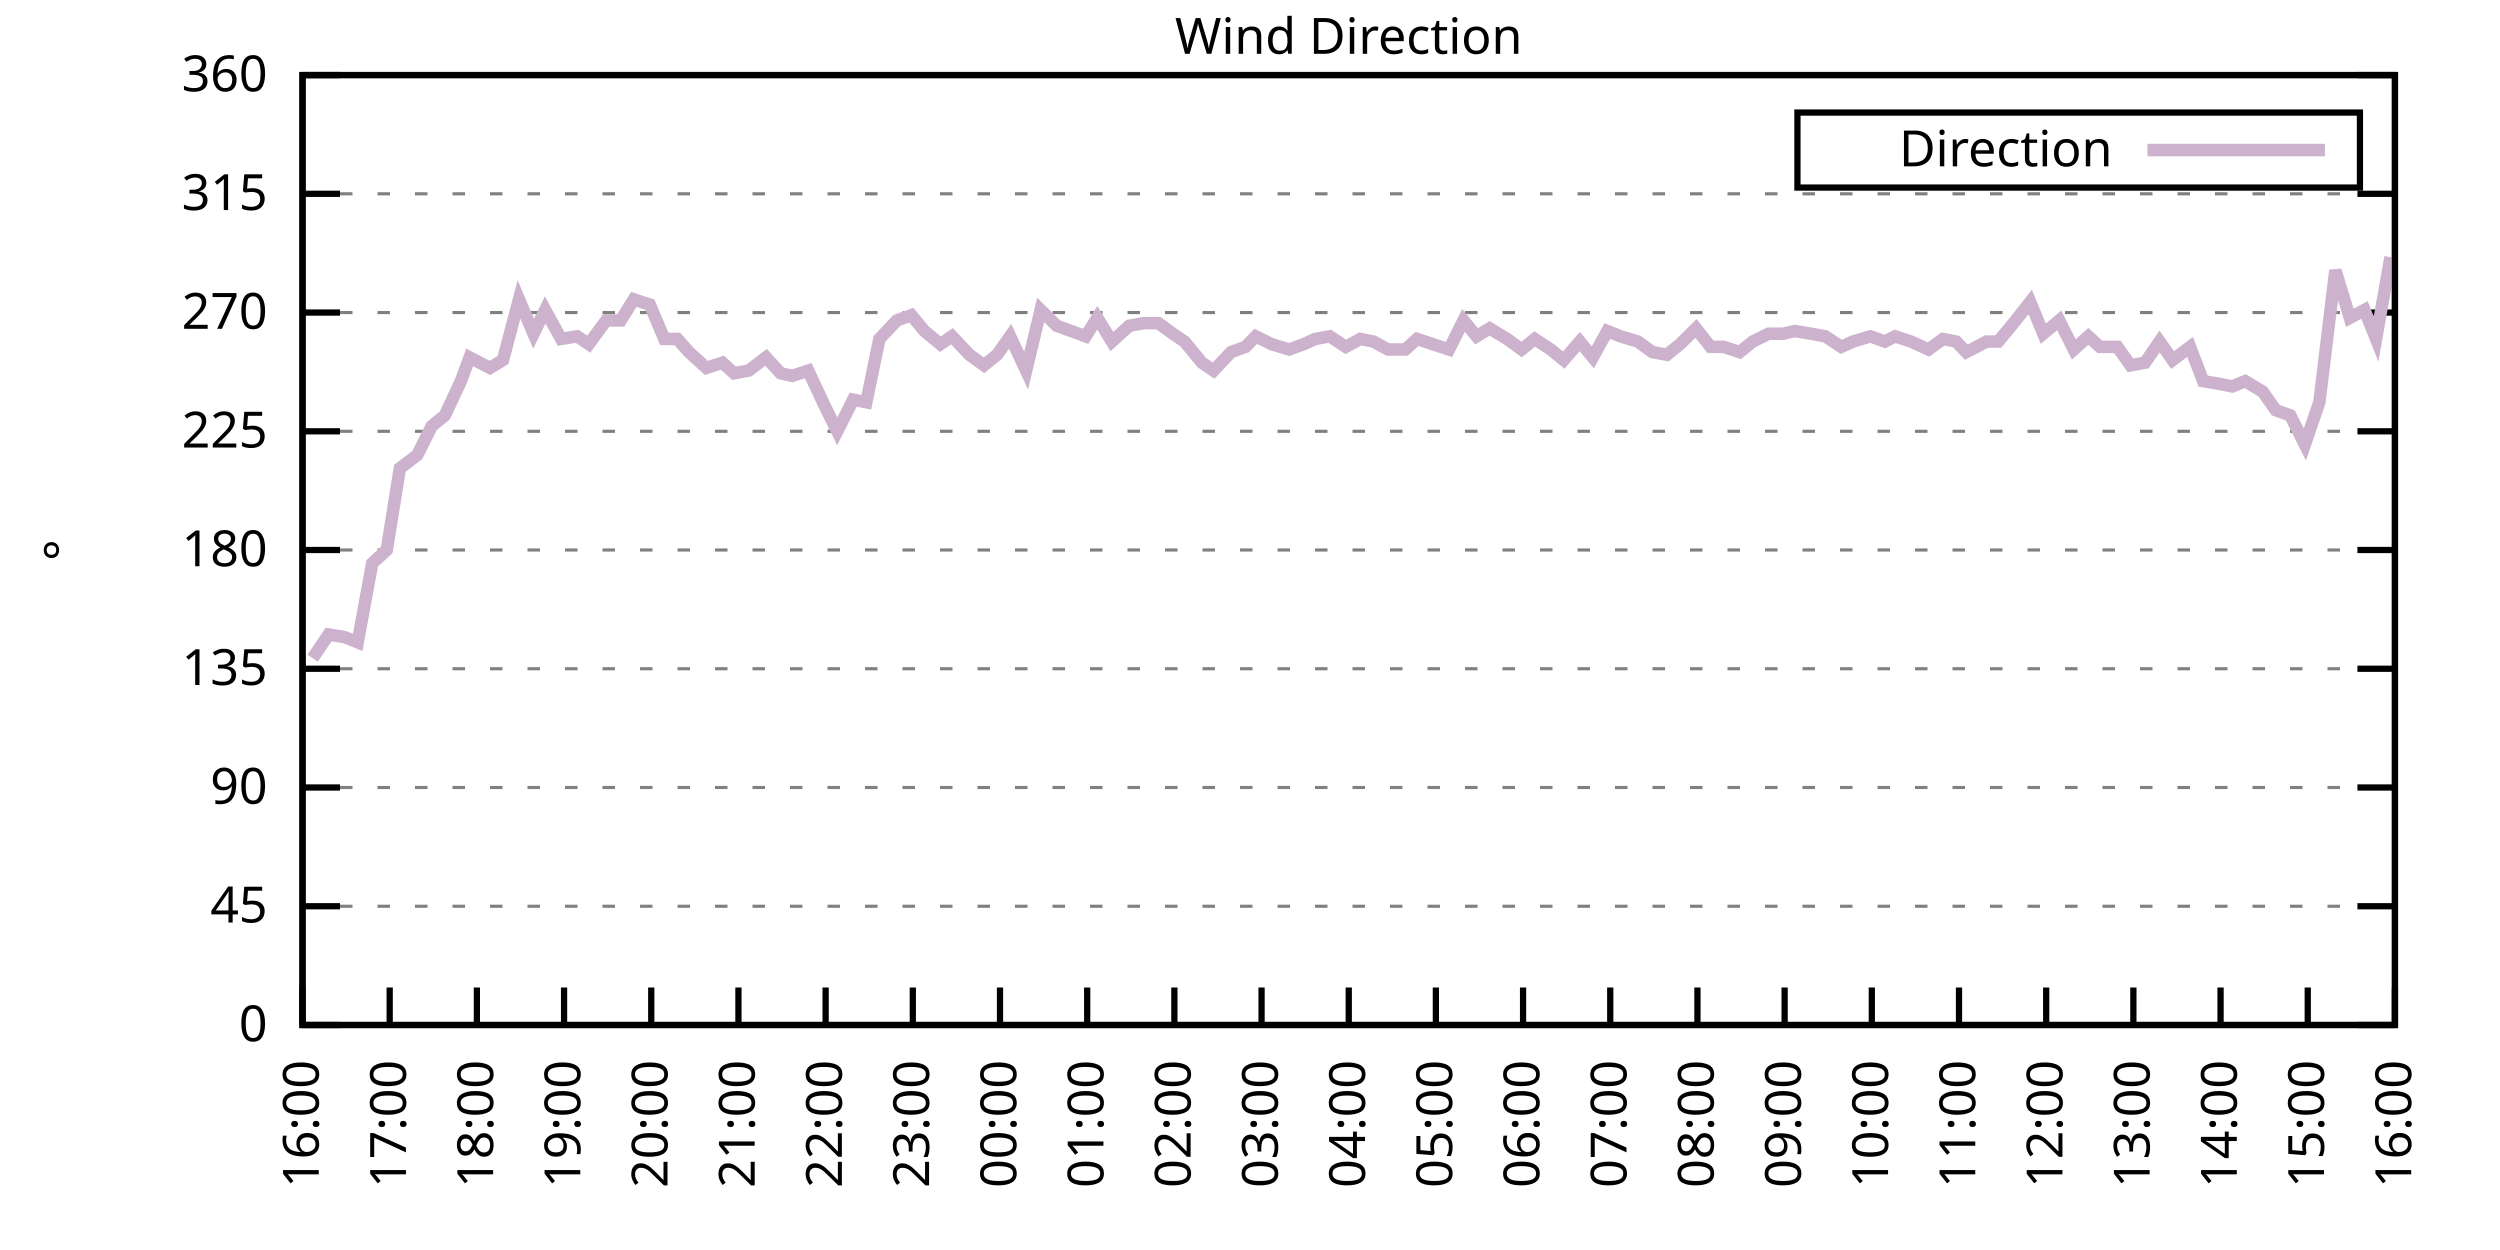
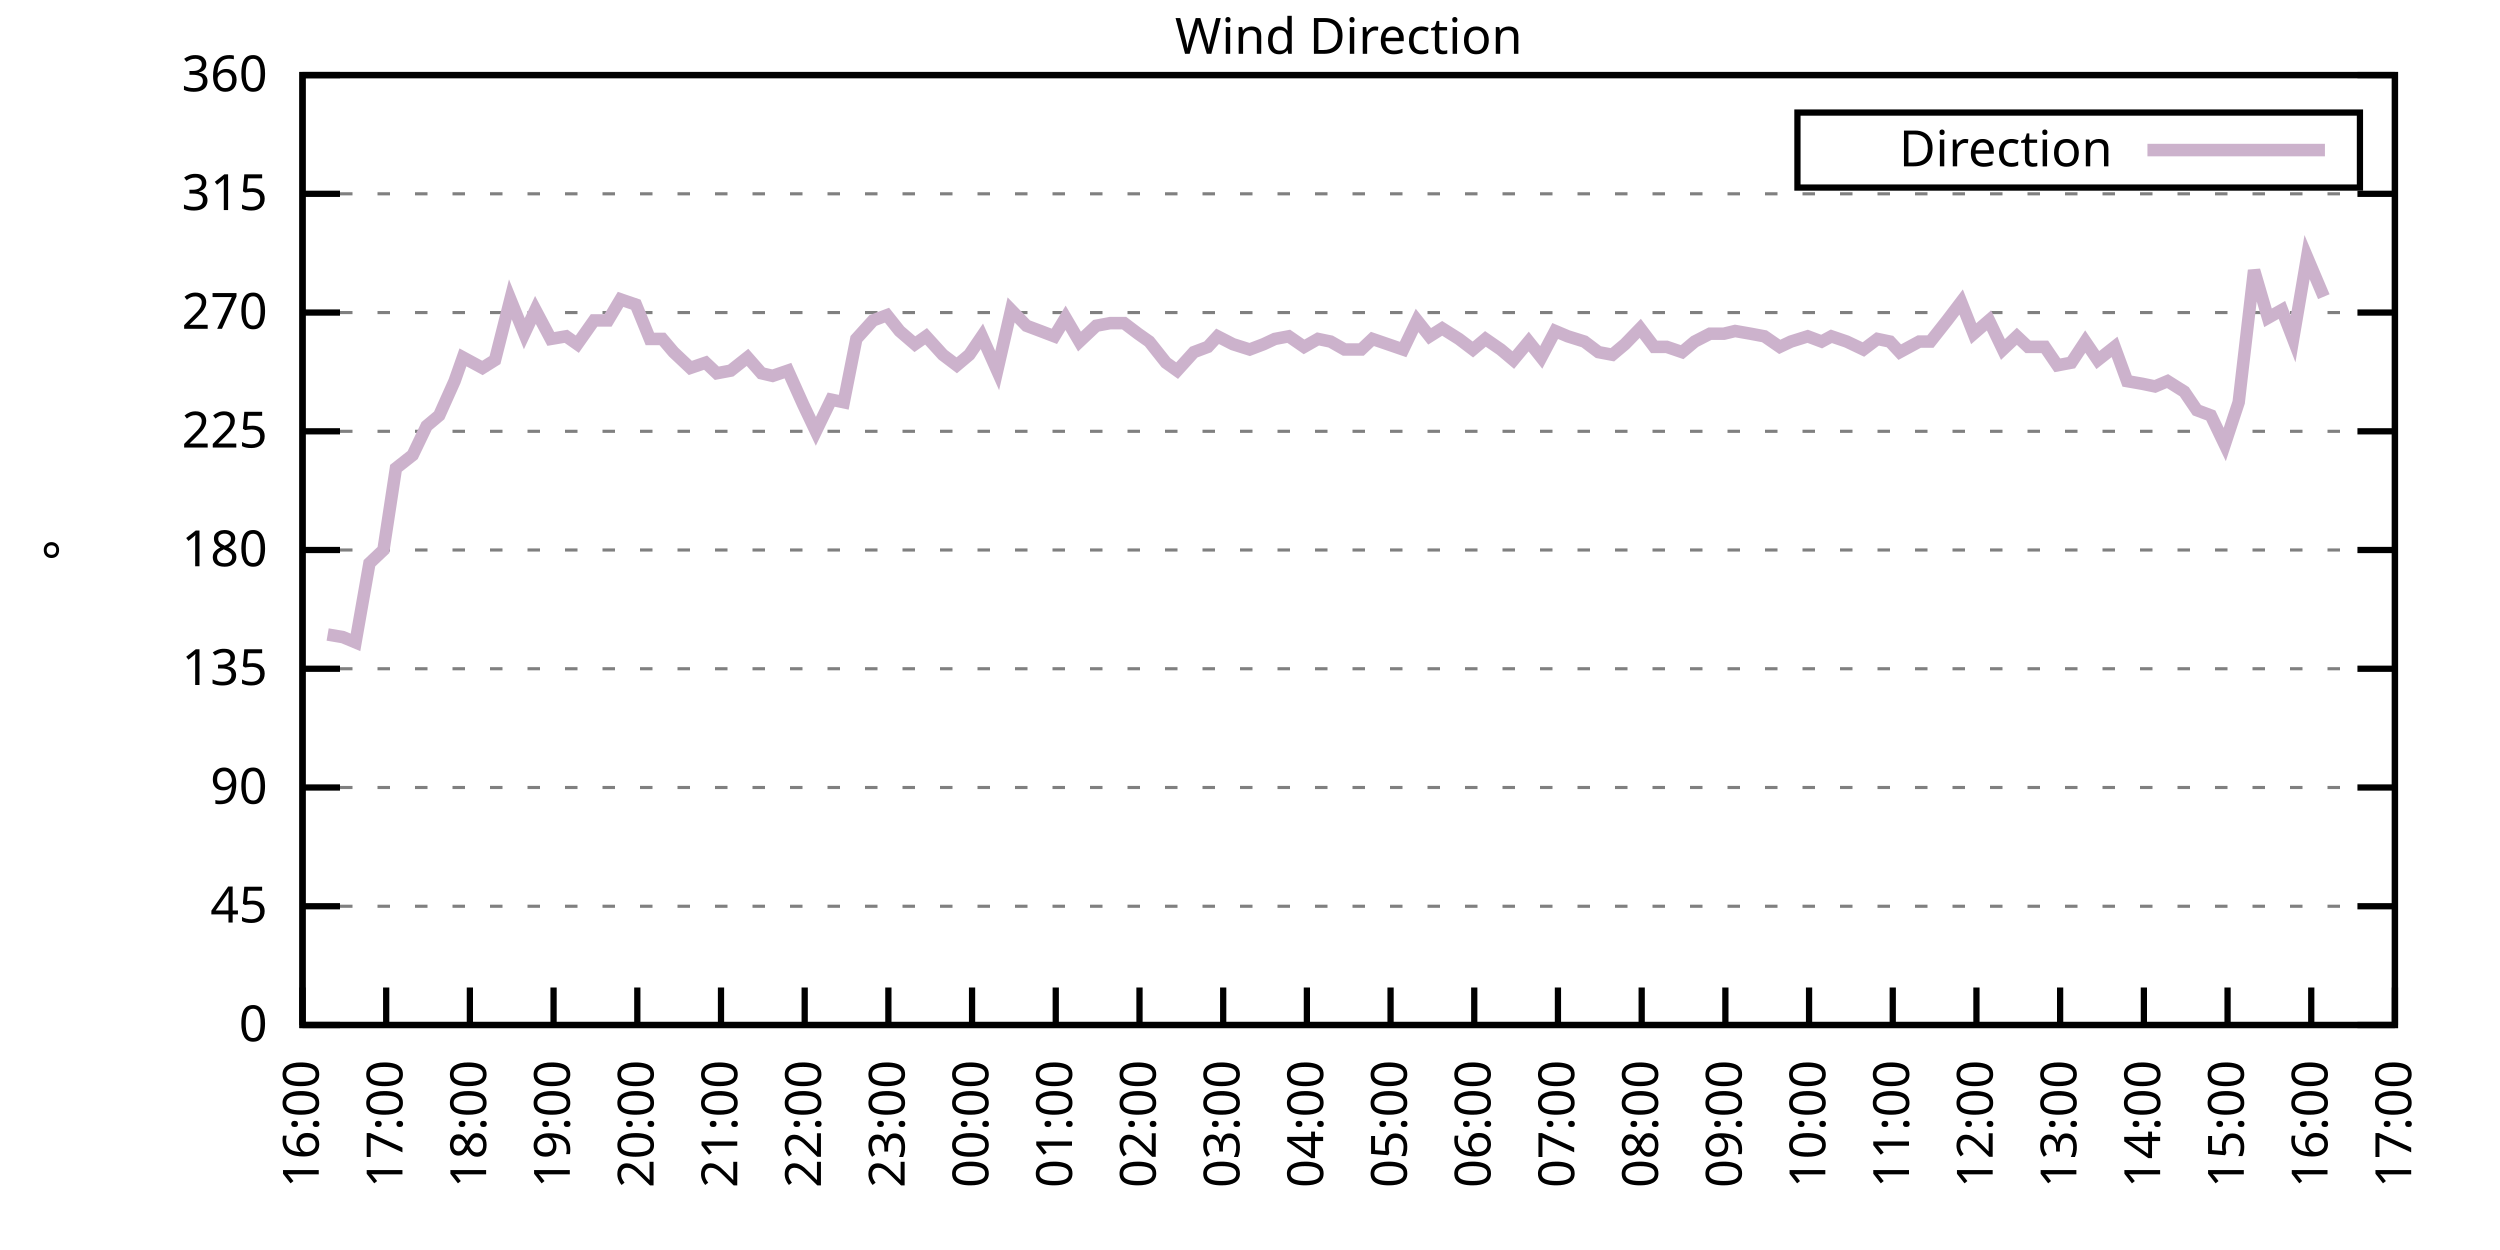
<svg xmlns="http://www.w3.org/2000/svg" xmlns:xlink="http://www.w3.org/1999/xlink" width="400" height="200" viewBox="0 0 400 200">
  <g id="gnuplot_canvas">
    <rect x="0" y="0" width="400" height="200" fill="none" />
    <defs>
      <circle id="gpDot" r="0.5" stroke-width="0.5" stroke="currentColor" />
      <path id="gpPt0" stroke-width="0.333" stroke="currentColor" d="M-1,0 h2 M0,-1 v2" />
      <path id="gpPt1" stroke-width="0.333" stroke="currentColor" d="M-1,-1 L1,1 M1,-1 L-1,1" />
      <path id="gpPt2" stroke-width="0.333" stroke="currentColor" d="M-1,0 L1,0 M0,-1 L0,1 M-1,-1 L1,1 M-1,1 L1,-1" />
      <rect id="gpPt3" stroke-width="0.333" stroke="currentColor" x="-1" y="-1" width="2" height="2" />
      <rect id="gpPt4" stroke-width="0.333" stroke="currentColor" fill="currentColor" x="-1" y="-1" width="2" height="2" />
      <circle id="gpPt5" stroke-width="0.333" stroke="currentColor" cx="0" cy="0" r="1" />
      <use xlink:href="#gpPt5" id="gpPt6" fill="currentColor" stroke="none" />
      <path id="gpPt7" stroke-width="0.333" stroke="currentColor" d="M0,-1.33 L-1.33,0.67 L1.33,0.67 z" />
      <use xlink:href="#gpPt7" id="gpPt8" fill="currentColor" stroke="none" />
      <use xlink:href="#gpPt7" id="gpPt9" stroke="currentColor" transform="rotate(180)" />
      <use xlink:href="#gpPt9" id="gpPt10" fill="currentColor" stroke="none" />
      <use xlink:href="#gpPt3" id="gpPt11" stroke="currentColor" transform="rotate(45)" />
      <use xlink:href="#gpPt11" id="gpPt12" fill="currentColor" stroke="none" />
      <path id="gpPt13" stroke-width="0.333" stroke="currentColor" d="M0,1.330 L1.265,0.411 L0.782,-1.067 L-0.782,-1.076 L-1.265,0.411 z" />
      <use xlink:href="#gpPt13" id="gpPt14" fill="currentColor" stroke="none" />
      <filter id="textbox" filterUnits="objectBoundingBox" x="0" y="0" height="1" width="1">
        <feFlood flood-color="white" flood-opacity="1" result="bgnd" />
        <feComposite in="SourceGraphic" in2="bgnd" operator="atop" />
      </filter>
      <filter id="greybox" filterUnits="objectBoundingBox" x="0" y="0" height="1" width="1">
        <feFlood flood-color="lightgrey" flood-opacity="1" result="grey" />
        <feComposite in="SourceGraphic" in2="grey" operator="atop" />
      </filter>
    </defs>
    <g fill="none" color="white" stroke="currentColor" stroke-width="1.00" stroke-linecap="butt" stroke-linejoin="miter">
</g>
    <g fill="none" color="black" stroke="currentColor" stroke-width="1.00" stroke-linecap="butt" stroke-linejoin="miter">
      <g stroke="none" shape-rendering="crispEdges">
        <polygon fill="rgb(255, 255, 255)" points="48.40,164.00 383.18,164.00 383.18,12.02 48.40,12.02 " />
      </g>
    </g>
    <g fill="none" color="black" stroke="currentColor" stroke-width="1.00" stroke-linecap="butt" stroke-linejoin="miter">
</g>
    <g fill="none" color="black" stroke="black" stroke-width="0.50" stroke-linecap="butt" stroke-linejoin="miter">
</g>
    <g fill="none" color="gray" stroke="currentColor" stroke-width="0.50" stroke-linecap="butt" stroke-linejoin="miter">
      <path stroke="gray" stroke-dasharray="2,4" class="gridline" d="M48.40,164.00 L383.19,164.00  " />
    </g>
    <g fill="none" color="gray" stroke="gray" stroke-width="1.00" stroke-linecap="butt" stroke-linejoin="miter">
</g>
    <g fill="none" color="black" stroke="currentColor" stroke-width="1.00" stroke-linecap="butt" stroke-linejoin="miter">
      <path stroke="black" d="M48.40,164.00 L54.40,164.00 M383.19,164.00 L377.19,164.00  " />
      <g transform="translate(42.80,166.60)" stroke="none" fill="black" font-family="Sans" font-size="8.00" text-anchor="end">
        <text>
          <tspan font-family="Sans"> 0</tspan>
        </text>
      </g>
    </g>
    <g fill="none" color="black" stroke="currentColor" stroke-width="1.00" stroke-linecap="butt" stroke-linejoin="miter">
</g>
    <g fill="none" color="black" stroke="black" stroke-width="0.50" stroke-linecap="butt" stroke-linejoin="miter">
</g>
    <g fill="none" color="gray" stroke="currentColor" stroke-width="0.50" stroke-linecap="butt" stroke-linejoin="miter">
      <path stroke="gray" stroke-dasharray="2,4" class="gridline" d="M48.40,145.00 L383.19,145.00  " />
    </g>
    <g fill="none" color="gray" stroke="gray" stroke-width="1.00" stroke-linecap="butt" stroke-linejoin="miter">
</g>
    <g fill="none" color="black" stroke="currentColor" stroke-width="1.00" stroke-linecap="butt" stroke-linejoin="miter">
      <path stroke="black" d="M48.40,145.00 L54.40,145.00 M383.19,145.00 L377.19,145.00  " />
      <g transform="translate(42.80,147.60)" stroke="none" fill="black" font-family="Sans" font-size="8.00" text-anchor="end">
        <text>
          <tspan font-family="Sans"> 45</tspan>
        </text>
      </g>
    </g>
    <g fill="none" color="black" stroke="currentColor" stroke-width="1.00" stroke-linecap="butt" stroke-linejoin="miter">
</g>
    <g fill="none" color="black" stroke="black" stroke-width="0.50" stroke-linecap="butt" stroke-linejoin="miter">
</g>
    <g fill="none" color="gray" stroke="currentColor" stroke-width="0.50" stroke-linecap="butt" stroke-linejoin="miter">
      <path stroke="gray" stroke-dasharray="2,4" class="gridline" d="M48.40,126.00 L383.19,126.00  " />
    </g>
    <g fill="none" color="gray" stroke="gray" stroke-width="1.00" stroke-linecap="butt" stroke-linejoin="miter">
</g>
    <g fill="none" color="black" stroke="currentColor" stroke-width="1.00" stroke-linecap="butt" stroke-linejoin="miter">
      <path stroke="black" d="M48.40,126.00 L54.40,126.00 M383.19,126.00 L377.19,126.00  " />
      <g transform="translate(42.80,128.60)" stroke="none" fill="black" font-family="Sans" font-size="8.00" text-anchor="end">
        <text>
          <tspan font-family="Sans"> 90</tspan>
        </text>
      </g>
    </g>
    <g fill="none" color="black" stroke="currentColor" stroke-width="1.00" stroke-linecap="butt" stroke-linejoin="miter">
</g>
    <g fill="none" color="black" stroke="black" stroke-width="0.50" stroke-linecap="butt" stroke-linejoin="miter">
</g>
    <g fill="none" color="gray" stroke="currentColor" stroke-width="0.50" stroke-linecap="butt" stroke-linejoin="miter">
      <path stroke="gray" stroke-dasharray="2,4" class="gridline" d="M48.40,107.00 L383.19,107.00  " />
    </g>
    <g fill="none" color="gray" stroke="gray" stroke-width="1.00" stroke-linecap="butt" stroke-linejoin="miter">
</g>
    <g fill="none" color="black" stroke="currentColor" stroke-width="1.00" stroke-linecap="butt" stroke-linejoin="miter">
      <path stroke="black" d="M48.40,107.00 L54.40,107.00 M383.19,107.00 L377.19,107.00  " />
      <g transform="translate(42.80,109.60)" stroke="none" fill="black" font-family="Sans" font-size="8.00" text-anchor="end">
        <text>
          <tspan font-family="Sans"> 135</tspan>
        </text>
      </g>
    </g>
    <g fill="none" color="black" stroke="currentColor" stroke-width="1.00" stroke-linecap="butt" stroke-linejoin="miter">
</g>
    <g fill="none" color="black" stroke="black" stroke-width="0.50" stroke-linecap="butt" stroke-linejoin="miter">
</g>
    <g fill="none" color="gray" stroke="currentColor" stroke-width="0.50" stroke-linecap="butt" stroke-linejoin="miter">
      <path stroke="gray" stroke-dasharray="2,4" class="gridline" d="M48.40,88.00 L383.19,88.00  " />
    </g>
    <g fill="none" color="gray" stroke="gray" stroke-width="1.00" stroke-linecap="butt" stroke-linejoin="miter">
</g>
    <g fill="none" color="black" stroke="currentColor" stroke-width="1.00" stroke-linecap="butt" stroke-linejoin="miter">
      <path stroke="black" d="M48.40,88.00 L54.40,88.00 M383.19,88.00 L377.19,88.00  " />
      <g transform="translate(42.80,90.60)" stroke="none" fill="black" font-family="Sans" font-size="8.00" text-anchor="end">
        <text>
          <tspan font-family="Sans"> 180</tspan>
        </text>
      </g>
    </g>
    <g fill="none" color="black" stroke="currentColor" stroke-width="1.00" stroke-linecap="butt" stroke-linejoin="miter">
</g>
    <g fill="none" color="black" stroke="black" stroke-width="0.50" stroke-linecap="butt" stroke-linejoin="miter">
</g>
    <g fill="none" color="gray" stroke="currentColor" stroke-width="0.50" stroke-linecap="butt" stroke-linejoin="miter">
      <path stroke="gray" stroke-dasharray="2,4" class="gridline" d="M48.40,69.01 L383.19,69.01  " />
    </g>
    <g fill="none" color="gray" stroke="gray" stroke-width="1.00" stroke-linecap="butt" stroke-linejoin="miter">
</g>
    <g fill="none" color="black" stroke="currentColor" stroke-width="1.00" stroke-linecap="butt" stroke-linejoin="miter">
      <path stroke="black" d="M48.40,69.01 L54.40,69.01 M383.19,69.01 L377.19,69.01  " />
      <g transform="translate(42.80,71.61)" stroke="none" fill="black" font-family="Sans" font-size="8.00" text-anchor="end">
        <text>
          <tspan font-family="Sans"> 225</tspan>
        </text>
      </g>
    </g>
    <g fill="none" color="black" stroke="currentColor" stroke-width="1.00" stroke-linecap="butt" stroke-linejoin="miter">
</g>
    <g fill="none" color="black" stroke="black" stroke-width="0.50" stroke-linecap="butt" stroke-linejoin="miter">
</g>
    <g fill="none" color="gray" stroke="currentColor" stroke-width="0.50" stroke-linecap="butt" stroke-linejoin="miter">
      <path stroke="gray" stroke-dasharray="2,4" class="gridline" d="M48.40,50.01 L383.19,50.01  " />
    </g>
    <g fill="none" color="gray" stroke="gray" stroke-width="1.00" stroke-linecap="butt" stroke-linejoin="miter">
</g>
    <g fill="none" color="black" stroke="currentColor" stroke-width="1.00" stroke-linecap="butt" stroke-linejoin="miter">
      <path stroke="black" d="M48.40,50.01 L54.40,50.01 M383.19,50.01 L377.19,50.01  " />
      <g transform="translate(42.80,52.61)" stroke="none" fill="black" font-family="Sans" font-size="8.00" text-anchor="end">
        <text>
          <tspan font-family="Sans"> 270</tspan>
        </text>
      </g>
    </g>
    <g fill="none" color="black" stroke="currentColor" stroke-width="1.00" stroke-linecap="butt" stroke-linejoin="miter">
</g>
    <g fill="none" color="black" stroke="black" stroke-width="0.50" stroke-linecap="butt" stroke-linejoin="miter">
</g>
    <g fill="none" color="gray" stroke="currentColor" stroke-width="0.50" stroke-linecap="butt" stroke-linejoin="miter">
      <path stroke="gray" stroke-dasharray="2,4" class="gridline" d="M48.40,31.01 L383.19,31.01  " />
    </g>
    <g fill="none" color="gray" stroke="gray" stroke-width="1.00" stroke-linecap="butt" stroke-linejoin="miter">
</g>
    <g fill="none" color="black" stroke="currentColor" stroke-width="1.00" stroke-linecap="butt" stroke-linejoin="miter">
      <path stroke="black" d="M48.40,31.01 L54.40,31.01 M383.19,31.01 L377.19,31.01  " />
      <g transform="translate(42.80,33.61)" stroke="none" fill="black" font-family="Sans" font-size="8.00" text-anchor="end">
        <text>
          <tspan font-family="Sans"> 315</tspan>
        </text>
      </g>
    </g>
    <g fill="none" color="black" stroke="currentColor" stroke-width="1.00" stroke-linecap="butt" stroke-linejoin="miter">
</g>
    <g fill="none" color="black" stroke="black" stroke-width="0.50" stroke-linecap="butt" stroke-linejoin="miter">
</g>
    <g fill="none" color="gray" stroke="currentColor" stroke-width="0.50" stroke-linecap="butt" stroke-linejoin="miter">
      <path stroke="gray" stroke-dasharray="2,4" class="gridline" d="M48.40,12.01 L383.19,12.01  " />
    </g>
    <g fill="none" color="gray" stroke="gray" stroke-width="1.00" stroke-linecap="butt" stroke-linejoin="miter">
</g>
    <g fill="none" color="black" stroke="currentColor" stroke-width="1.00" stroke-linecap="butt" stroke-linejoin="miter">
      <path stroke="black" d="M48.40,12.01 L54.40,12.01 M383.19,12.01 L377.19,12.01  " />
      <g transform="translate(42.80,14.61)" stroke="none" fill="black" font-family="Sans" font-size="8.00" text-anchor="end">
        <text>
          <tspan font-family="Sans"> 360</tspan>
        </text>
      </g>
    </g>
    <g fill="none" color="black" stroke="currentColor" stroke-width="1.00" stroke-linecap="butt" stroke-linejoin="miter">
      <path stroke="black" d="M48.40,164.00 L48.40,158.00  " />
      <g transform="translate(51.00,169.60) rotate(270.00)" stroke="none" fill="black" font-family="Sans" font-size="8.00" text-anchor="end">
        <text>
          <tspan font-family="Sans">16:00</tspan>
        </text>
      </g>
    </g>
    <g fill="none" color="black" stroke="currentColor" stroke-width="1.00" stroke-linecap="butt" stroke-linejoin="miter">
-       <path stroke="black" d="M62.35,164.00 L62.35,158.00  " />
-       <g transform="translate(64.95,169.60) rotate(270.00)" stroke="none" fill="black" font-family="Sans" font-size="8.00" text-anchor="end">
+       <path stroke="black" d="M61.79,164.00 L61.79,158.00  " />
+       <g transform="translate(64.39,169.60) rotate(270.00)" stroke="none" fill="black" font-family="Sans" font-size="8.00" text-anchor="end">
        <text>
          <tspan font-family="Sans">17:00</tspan>
        </text>
      </g>
    </g>
    <g fill="none" color="black" stroke="currentColor" stroke-width="1.00" stroke-linecap="butt" stroke-linejoin="miter">
-       <path stroke="black" d="M76.30,164.00 L76.30,158.00  " />
-       <g transform="translate(78.90,169.60) rotate(270.00)" stroke="none" fill="black" font-family="Sans" font-size="8.00" text-anchor="end">
+       <path stroke="black" d="M75.18,164.00 L75.18,158.00  " />
+       <g transform="translate(77.78,169.60) rotate(270.00)" stroke="none" fill="black" font-family="Sans" font-size="8.00" text-anchor="end">
        <text>
          <tspan font-family="Sans">18:00</tspan>
        </text>
      </g>
    </g>
    <g fill="none" color="black" stroke="currentColor" stroke-width="1.00" stroke-linecap="butt" stroke-linejoin="miter">
-       <path stroke="black" d="M90.25,164.00 L90.25,158.00  " />
-       <g transform="translate(92.85,169.60) rotate(270.00)" stroke="none" fill="black" font-family="Sans" font-size="8.00" text-anchor="end">
+       <path stroke="black" d="M88.57,164.00 L88.57,158.00  " />
+       <g transform="translate(91.17,169.60) rotate(270.00)" stroke="none" fill="black" font-family="Sans" font-size="8.00" text-anchor="end">
        <text>
          <tspan font-family="Sans">19:00</tspan>
        </text>
      </g>
    </g>
    <g fill="none" color="black" stroke="currentColor" stroke-width="1.00" stroke-linecap="butt" stroke-linejoin="miter">
-       <path stroke="black" d="M104.20,164.00 L104.20,158.00  " />
-       <g transform="translate(106.80,169.60) rotate(270.00)" stroke="none" fill="black" font-family="Sans" font-size="8.00" text-anchor="end">
+       <path stroke="black" d="M101.97,164.00 L101.97,158.00  " />
+       <g transform="translate(104.57,169.60) rotate(270.00)" stroke="none" fill="black" font-family="Sans" font-size="8.00" text-anchor="end">
        <text>
          <tspan font-family="Sans">20:00</tspan>
        </text>
      </g>
    </g>
    <g fill="none" color="black" stroke="currentColor" stroke-width="1.00" stroke-linecap="butt" stroke-linejoin="miter">
-       <path stroke="black" d="M118.15,164.00 L118.15,158.00  " />
-       <g transform="translate(120.75,169.60) rotate(270.00)" stroke="none" fill="black" font-family="Sans" font-size="8.00" text-anchor="end">
+       <path stroke="black" d="M115.36,164.00 L115.36,158.00  " />
+       <g transform="translate(117.96,169.60) rotate(270.00)" stroke="none" fill="black" font-family="Sans" font-size="8.00" text-anchor="end">
        <text>
          <tspan font-family="Sans">21:00</tspan>
        </text>
      </g>
    </g>
    <g fill="none" color="black" stroke="currentColor" stroke-width="1.00" stroke-linecap="butt" stroke-linejoin="miter">
-       <path stroke="black" d="M132.10,164.00 L132.10,158.00  " />
-       <g transform="translate(134.70,169.60) rotate(270.00)" stroke="none" fill="black" font-family="Sans" font-size="8.00" text-anchor="end">
+       <path stroke="black" d="M128.75,164.00 L128.75,158.00  " />
+       <g transform="translate(131.35,169.60) rotate(270.00)" stroke="none" fill="black" font-family="Sans" font-size="8.00" text-anchor="end">
        <text>
          <tspan font-family="Sans">22:00</tspan>
        </text>
      </g>
    </g>
    <g fill="none" color="black" stroke="currentColor" stroke-width="1.00" stroke-linecap="butt" stroke-linejoin="miter">
-       <path stroke="black" d="M146.05,164.00 L146.05,158.00  " />
-       <g transform="translate(148.65,169.60) rotate(270.00)" stroke="none" fill="black" font-family="Sans" font-size="8.00" text-anchor="end">
+       <path stroke="black" d="M142.14,164.00 L142.14,158.00  " />
+       <g transform="translate(144.74,169.60) rotate(270.00)" stroke="none" fill="black" font-family="Sans" font-size="8.00" text-anchor="end">
        <text>
          <tspan font-family="Sans">23:00</tspan>
        </text>
      </g>
    </g>
    <g fill="none" color="black" stroke="currentColor" stroke-width="1.00" stroke-linecap="butt" stroke-linejoin="miter">
-       <path stroke="black" d="M160.00,164.00 L160.00,158.00  " />
-       <g transform="translate(162.60,169.60) rotate(270.00)" stroke="none" fill="black" font-family="Sans" font-size="8.00" text-anchor="end">
+       <path stroke="black" d="M155.53,164.00 L155.53,158.00  " />
+       <g transform="translate(158.13,169.60) rotate(270.00)" stroke="none" fill="black" font-family="Sans" font-size="8.00" text-anchor="end">
        <text>
          <tspan font-family="Sans">00:00</tspan>
        </text>
      </g>
    </g>
    <g fill="none" color="black" stroke="currentColor" stroke-width="1.00" stroke-linecap="butt" stroke-linejoin="miter">
-       <path stroke="black" d="M173.95,164.00 L173.95,158.00  " />
-       <g transform="translate(176.55,169.60) rotate(270.00)" stroke="none" fill="black" font-family="Sans" font-size="8.00" text-anchor="end">
+       <path stroke="black" d="M168.92,164.00 L168.92,158.00  " />
+       <g transform="translate(171.52,169.60) rotate(270.00)" stroke="none" fill="black" font-family="Sans" font-size="8.00" text-anchor="end">
        <text>
          <tspan font-family="Sans">01:00</tspan>
        </text>
      </g>
    </g>
    <g fill="none" color="black" stroke="currentColor" stroke-width="1.00" stroke-linecap="butt" stroke-linejoin="miter">
-       <path stroke="black" d="M187.90,164.00 L187.90,158.00  " />
-       <g transform="translate(190.50,169.60) rotate(270.00)" stroke="none" fill="black" font-family="Sans" font-size="8.00" text-anchor="end">
+       <path stroke="black" d="M182.32,164.00 L182.32,158.00  " />
+       <g transform="translate(184.92,169.60) rotate(270.00)" stroke="none" fill="black" font-family="Sans" font-size="8.00" text-anchor="end">
        <text>
          <tspan font-family="Sans">02:00</tspan>
        </text>
      </g>
    </g>
    <g fill="none" color="black" stroke="currentColor" stroke-width="1.00" stroke-linecap="butt" stroke-linejoin="miter">
-       <path stroke="black" d="M201.85,164.00 L201.85,158.00  " />
-       <g transform="translate(204.45,169.60) rotate(270.00)" stroke="none" fill="black" font-family="Sans" font-size="8.00" text-anchor="end">
+       <path stroke="black" d="M195.71,164.00 L195.71,158.00  " />
+       <g transform="translate(198.31,169.60) rotate(270.00)" stroke="none" fill="black" font-family="Sans" font-size="8.00" text-anchor="end">
        <text>
          <tspan font-family="Sans">03:00</tspan>
        </text>
      </g>
    </g>
    <g fill="none" color="black" stroke="currentColor" stroke-width="1.00" stroke-linecap="butt" stroke-linejoin="miter">
-       <path stroke="black" d="M215.80,164.00 L215.80,158.00  " />
-       <g transform="translate(218.40,169.60) rotate(270.00)" stroke="none" fill="black" font-family="Sans" font-size="8.00" text-anchor="end">
+       <path stroke="black" d="M209.10,164.00 L209.10,158.00  " />
+       <g transform="translate(211.70,169.60) rotate(270.00)" stroke="none" fill="black" font-family="Sans" font-size="8.00" text-anchor="end">
        <text>
          <tspan font-family="Sans">04:00</tspan>
        </text>
      </g>
    </g>
    <g fill="none" color="black" stroke="currentColor" stroke-width="1.00" stroke-linecap="butt" stroke-linejoin="miter">
-       <path stroke="black" d="M229.74,164.00 L229.74,158.00  " />
-       <g transform="translate(232.34,169.60) rotate(270.00)" stroke="none" fill="black" font-family="Sans" font-size="8.00" text-anchor="end">
+       <path stroke="black" d="M222.49,164.00 L222.49,158.00  " />
+       <g transform="translate(225.09,169.60) rotate(270.00)" stroke="none" fill="black" font-family="Sans" font-size="8.00" text-anchor="end">
        <text>
          <tspan font-family="Sans">05:00</tspan>
        </text>
      </g>
    </g>
    <g fill="none" color="black" stroke="currentColor" stroke-width="1.00" stroke-linecap="butt" stroke-linejoin="miter">
-       <path stroke="black" d="M243.69,164.00 L243.69,158.00  " />
-       <g transform="translate(246.29,169.60) rotate(270.00)" stroke="none" fill="black" font-family="Sans" font-size="8.00" text-anchor="end">
+       <path stroke="black" d="M235.88,164.00 L235.88,158.00  " />
+       <g transform="translate(238.48,169.60) rotate(270.00)" stroke="none" fill="black" font-family="Sans" font-size="8.00" text-anchor="end">
        <text>
          <tspan font-family="Sans">06:00</tspan>
        </text>
      </g>
    </g>
    <g fill="none" color="black" stroke="currentColor" stroke-width="1.00" stroke-linecap="butt" stroke-linejoin="miter">
-       <path stroke="black" d="M257.64,164.00 L257.64,158.00  " />
-       <g transform="translate(260.24,169.60) rotate(270.00)" stroke="none" fill="black" font-family="Sans" font-size="8.00" text-anchor="end">
+       <path stroke="black" d="M249.27,164.00 L249.27,158.00  " />
+       <g transform="translate(251.87,169.60) rotate(270.00)" stroke="none" fill="black" font-family="Sans" font-size="8.00" text-anchor="end">
        <text>
          <tspan font-family="Sans">07:00</tspan>
        </text>
      </g>
    </g>
    <g fill="none" color="black" stroke="currentColor" stroke-width="1.00" stroke-linecap="butt" stroke-linejoin="miter">
-       <path stroke="black" d="M271.59,164.00 L271.59,158.00  " />
-       <g transform="translate(274.19,169.60) rotate(270.00)" stroke="none" fill="black" font-family="Sans" font-size="8.00" text-anchor="end">
+       <path stroke="black" d="M262.67,164.00 L262.67,158.00  " />
+       <g transform="translate(265.27,169.60) rotate(270.00)" stroke="none" fill="black" font-family="Sans" font-size="8.00" text-anchor="end">
        <text>
          <tspan font-family="Sans">08:00</tspan>
        </text>
      </g>
    </g>
    <g fill="none" color="black" stroke="currentColor" stroke-width="1.00" stroke-linecap="butt" stroke-linejoin="miter">
-       <path stroke="black" d="M285.54,164.00 L285.54,158.00  " />
-       <g transform="translate(288.14,169.60) rotate(270.00)" stroke="none" fill="black" font-family="Sans" font-size="8.00" text-anchor="end">
+       <path stroke="black" d="M276.06,164.00 L276.06,158.00  " />
+       <g transform="translate(278.66,169.60) rotate(270.00)" stroke="none" fill="black" font-family="Sans" font-size="8.00" text-anchor="end">
        <text>
          <tspan font-family="Sans">09:00</tspan>
        </text>
      </g>
    </g>
    <g fill="none" color="black" stroke="currentColor" stroke-width="1.00" stroke-linecap="butt" stroke-linejoin="miter">
-       <path stroke="black" d="M299.49,164.00 L299.49,158.00  " />
-       <g transform="translate(302.09,169.60) rotate(270.00)" stroke="none" fill="black" font-family="Sans" font-size="8.00" text-anchor="end">
+       <path stroke="black" d="M289.45,164.00 L289.45,158.00  " />
+       <g transform="translate(292.05,169.60) rotate(270.00)" stroke="none" fill="black" font-family="Sans" font-size="8.00" text-anchor="end">
        <text>
          <tspan font-family="Sans">10:00</tspan>
        </text>
      </g>
    </g>
    <g fill="none" color="black" stroke="currentColor" stroke-width="1.00" stroke-linecap="butt" stroke-linejoin="miter">
-       <path stroke="black" d="M313.44,164.00 L313.44,158.00  " />
-       <g transform="translate(316.04,169.60) rotate(270.00)" stroke="none" fill="black" font-family="Sans" font-size="8.00" text-anchor="end">
+       <path stroke="black" d="M302.84,164.00 L302.84,158.00  " />
+       <g transform="translate(305.44,169.60) rotate(270.00)" stroke="none" fill="black" font-family="Sans" font-size="8.00" text-anchor="end">
        <text>
          <tspan font-family="Sans">11:00</tspan>
        </text>
      </g>
    </g>
    <g fill="none" color="black" stroke="currentColor" stroke-width="1.00" stroke-linecap="butt" stroke-linejoin="miter">
-       <path stroke="black" d="M327.39,164.00 L327.39,158.00  " />
-       <g transform="translate(329.99,169.60) rotate(270.00)" stroke="none" fill="black" font-family="Sans" font-size="8.00" text-anchor="end">
+       <path stroke="black" d="M316.23,164.00 L316.23,158.00  " />
+       <g transform="translate(318.83,169.60) rotate(270.00)" stroke="none" fill="black" font-family="Sans" font-size="8.00" text-anchor="end">
        <text>
          <tspan font-family="Sans">12:00</tspan>
        </text>
      </g>
    </g>
    <g fill="none" color="black" stroke="currentColor" stroke-width="1.00" stroke-linecap="butt" stroke-linejoin="miter">
-       <path stroke="black" d="M341.34,164.00 L341.34,158.00  " />
-       <g transform="translate(343.94,169.60) rotate(270.00)" stroke="none" fill="black" font-family="Sans" font-size="8.00" text-anchor="end">
+       <path stroke="black" d="M329.62,164.00 L329.62,158.00  " />
+       <g transform="translate(332.22,169.60) rotate(270.00)" stroke="none" fill="black" font-family="Sans" font-size="8.00" text-anchor="end">
        <text>
          <tspan font-family="Sans">13:00</tspan>
        </text>
      </g>
    </g>
    <g fill="none" color="black" stroke="currentColor" stroke-width="1.00" stroke-linecap="butt" stroke-linejoin="miter">
-       <path stroke="black" d="M355.29,164.00 L355.29,158.00  " />
-       <g transform="translate(357.89,169.60) rotate(270.00)" stroke="none" fill="black" font-family="Sans" font-size="8.00" text-anchor="end">
+       <path stroke="black" d="M343.02,164.00 L343.02,158.00  " />
+       <g transform="translate(345.62,169.60) rotate(270.00)" stroke="none" fill="black" font-family="Sans" font-size="8.00" text-anchor="end">
        <text>
          <tspan font-family="Sans">14:00</tspan>
        </text>
      </g>
    </g>
    <g fill="none" color="black" stroke="currentColor" stroke-width="1.00" stroke-linecap="butt" stroke-linejoin="miter">
-       <path stroke="black" d="M369.24,164.00 L369.24,158.00  " />
-       <g transform="translate(371.84,169.60) rotate(270.00)" stroke="none" fill="black" font-family="Sans" font-size="8.00" text-anchor="end">
+       <path stroke="black" d="M356.41,164.00 L356.41,158.00  " />
+       <g transform="translate(359.01,169.60) rotate(270.00)" stroke="none" fill="black" font-family="Sans" font-size="8.00" text-anchor="end">
        <text>
          <tspan font-family="Sans">15:00</tspan>
+         </text>
+       </g>
+     </g>
+     <g fill="none" color="black" stroke="currentColor" stroke-width="1.00" stroke-linecap="butt" stroke-linejoin="miter">
+       <path stroke="black" d="M369.80,164.00 L369.80,158.00  " />
+       <g transform="translate(372.40,169.60) rotate(270.00)" stroke="none" fill="black" font-family="Sans" font-size="8.00" text-anchor="end">
+         <text>
+           <tspan font-family="Sans">16:00</tspan>
        </text>
      </g>
    </g>
    <g fill="none" color="black" stroke="currentColor" stroke-width="1.00" stroke-linecap="butt" stroke-linejoin="miter">
      <path stroke="black" d="M383.19,164.00 L383.19,158.00  " />
      <g transform="translate(385.79,169.60) rotate(270.00)" stroke="none" fill="black" font-family="Sans" font-size="8.00" text-anchor="end">
        <text>
-           <tspan font-family="Sans">16:00</tspan>
+           <tspan font-family="Sans">17:00</tspan>
        </text>
      </g>
    </g>
    <g fill="none" color="black" stroke="currentColor" stroke-width="1.00" stroke-linecap="butt" stroke-linejoin="miter">
</g>
    <g fill="none" color="black" stroke="currentColor" stroke-width="1.00" stroke-linecap="butt" stroke-linejoin="miter">
      <path stroke="black" d="M48.40,12.01 L48.40,164.00 L383.19,164.00 L383.19,12.01 L48.40,12.01 Z  " />
    </g>
    <g fill="none" color="black" stroke="currentColor" stroke-width="1.00" stroke-linecap="butt" stroke-linejoin="miter">
</g>
    <g fill="none" color="black" stroke="currentColor" stroke-width="1.00" stroke-linecap="butt" stroke-linejoin="miter">
      <path stroke="black" d="M287.59,30.01 L287.59,18.01 L377.59,18.01 L377.59,30.01 L287.59,30.01 Z  " />
    </g>
    <g id="Wind_direction_plot_1">
      <g fill="none" color="white" stroke="black" stroke-width="2.00" stroke-linecap="butt" stroke-linejoin="miter">
</g>
      <g fill="none" color="black" stroke="currentColor" stroke-width="2.00" stroke-linecap="butt" stroke-linejoin="miter">
        <g transform="translate(337.99,26.61)" stroke="none" fill="black" font-family="Sans" font-size="8.00" text-anchor="end">
          <text>
            <tspan font-family="Sans">Direction</tspan>
          </text>
        </g>
      </g>
      <g fill="none" color="black" stroke="currentColor" stroke-width="2.00" stroke-linecap="butt" stroke-linejoin="miter">
-         <path stroke="rgb(204, 178, 204)" d="M343.59,24.01 L371.99,24.01 M50.03,105.31 L52.58,101.52 L55.14,101.94 L57.23,102.78 L59.56,90.12 L61.88,88.00   L63.98,74.92 L66.77,72.81 L69.09,68.16 L71.18,66.47 L73.74,60.98 L75.14,57.18 L78.39,58.87 L80.48,57.61   L83.04,47.90 L85.37,53.39 L87.23,49.59 L89.78,54.23 L92.34,53.81 L94.20,55.07 L96.99,51.27 L99.32,51.27   L101.41,47.90 L103.97,48.74 L106.29,54.23 L108.38,54.23 L110.24,56.34 L113.03,58.87 L115.59,58.03 L117.45,59.72   L119.78,59.30 L122.57,57.18 L124.89,59.72 L126.75,60.14 L129.31,59.30 L131.87,64.78 L133.96,69.01 L136.51,63.94   L138.61,64.36 L140.70,54.23 L143.49,51.27 L145.81,50.43 L147.91,52.96 L150.46,55.07 L152.32,53.81 L155.11,56.76   L157.44,58.45 L159.53,56.76 L161.62,53.81 L164.18,59.30 L166.51,49.59 L169.06,52.12 L171.39,52.96 L173.71,53.81   L175.57,50.85 L177.90,54.65 L180.69,52.12 L183.01,51.70 L185.34,51.70 L187.66,53.39 L189.52,54.65 L192.31,58.03   L194.17,59.30 L196.96,56.34 L199.29,55.50 L200.92,53.81 L203.47,55.07 L206.26,55.92 L208.59,55.07 L210.45,54.23   L212.77,53.81 L215.33,55.50 L217.65,54.23 L219.75,54.65 L222.07,55.92 L224.86,55.92 L226.72,54.23 L231.84,55.92   L234.16,51.27 L236.25,53.81 L238.35,52.54 L241.14,54.23 L243.46,55.92 L245.55,54.23 L248.11,55.92 L250.20,57.61   L252.76,54.65 L254.85,57.18 L257.18,52.96 L259.27,53.81 L262.06,54.65 L264.39,56.34 L266.71,56.76 L268.80,55.07   L271.36,52.54 L273.69,55.50 L275.78,55.50 L278.34,56.34 L280.43,54.65 L282.99,53.39 L285.31,53.39 L287.17,52.96   L289.73,53.39 L292.05,53.81 L294.61,55.50 L296.47,54.65 L299.26,53.81 L301.58,54.65 L303.21,53.81 L305.77,54.65   L308.56,55.92 L310.88,54.23 L312.98,54.65 L314.60,56.34 L317.86,54.65 L319.72,54.65 L322.51,51.27 L324.83,48.32   L326.93,53.39 L329.48,51.27 L331.81,55.92 L334.13,53.81 L335.99,55.50 L338.78,55.50 L340.88,58.45 L343.20,58.03   L345.53,54.65 L347.62,57.61 L350.41,55.50 L352.50,60.98 L355.06,61.41 L357.15,61.83 L359.24,60.98 L362.03,62.67   L364.13,65.63 L366.45,66.47 L368.78,71.12 L371.10,64.36 L373.66,43.25 L375.98,50.85 L378.31,49.59 L380.17,54.23   L382.49,41.14  " />
+         <path stroke="rgb(204, 178, 204)" d="M343.59,24.01 L371.99,24.01 M52.42,101.52 L54.87,101.94 L56.88,102.78 L59.11,90.12 L61.35,88.00 L63.35,74.92   L66.03,72.81 L68.26,68.16 L70.27,66.47 L72.73,60.98 L74.07,57.18 L77.19,58.87 L79.20,57.61 L81.66,47.90   L83.89,53.39 L85.67,49.59 L88.13,54.23 L90.58,53.81 L92.37,55.07 L95.05,51.27 L97.28,51.27 L99.29,47.90   L101.74,48.74 L103.98,54.23 L105.98,54.23 L107.77,56.34 L110.45,58.87 L112.90,58.03 L114.69,59.72 L116.92,59.30   L119.60,57.18 L121.83,59.72 L123.62,60.14 L126.07,59.30 L128.53,64.78 L130.54,69.01 L132.99,63.94 L135.00,64.36   L137.01,54.23 L139.69,51.27 L141.92,50.43 L143.93,52.96 L146.38,55.07 L148.17,53.81 L150.85,56.76 L153.08,58.45   L155.09,56.76 L157.10,53.81 L159.55,59.30 L161.78,49.59 L164.24,52.12 L166.47,52.96 L168.70,53.81 L170.49,50.85   L172.72,54.65 L175.40,52.12 L177.63,51.70 L179.86,51.70 L182.09,53.39 L183.88,54.65 L186.56,58.03 L188.34,59.30   L191.02,56.34 L193.25,55.50 L194.81,53.81 L197.27,55.07 L199.95,55.92 L202.18,55.07 L203.97,54.23 L206.20,53.81   L208.65,55.50 L210.88,54.23 L212.89,54.65 L215.13,55.92 L217.80,55.92 L219.59,54.23 L224.50,55.92 L226.73,51.27   L228.74,53.81 L230.75,52.54 L233.43,54.23 L235.66,55.92 L237.67,54.23 L240.12,55.92 L242.13,57.61 L244.59,54.65   L246.60,57.18 L248.83,52.96 L250.84,53.81 L253.51,54.65 L255.75,56.34 L257.98,56.76 L259.99,55.07 L262.44,52.54   L264.67,55.50 L266.68,55.50 L269.14,56.34 L271.15,54.65 L273.60,53.39 L275.83,53.39 L277.62,52.96 L280.07,53.39   L282.31,53.81 L284.76,55.50 L286.55,54.65 L289.23,53.81 L291.46,54.65 L293.02,53.81 L295.48,54.65 L298.15,55.92   L300.39,54.23 L302.39,54.65 L303.96,56.34 L307.08,54.65 L308.87,54.65 L311.54,51.27 L313.78,48.32 L315.79,53.39   L318.24,51.27 L320.47,55.92 L322.70,53.81 L324.49,55.50 L327.17,55.50 L329.18,58.45 L331.41,58.03 L333.64,54.65   L335.65,57.61 L338.33,55.50 L340.34,60.98 L342.79,61.41 L344.80,61.83 L346.81,60.98 L349.49,62.67 L351.50,65.63   L353.73,66.47 L355.96,71.12 L358.19,64.36 L360.65,43.25 L362.88,50.85 L365.11,49.59 L366.90,54.23 L369.13,41.14   L371.81,47.47  " />
      </g>
    </g>
    <g fill="none" color="black" stroke="currentColor" stroke-width="2.00" stroke-linecap="butt" stroke-linejoin="miter">
</g>
    <g fill="none" color="black" stroke="black" stroke-width="1.00" stroke-linecap="butt" stroke-linejoin="miter">
</g>
    <g fill="none" color="black" stroke="currentColor" stroke-width="1.00" stroke-linecap="butt" stroke-linejoin="miter">
      <path stroke="black" d="M48.40,12.01 L48.40,164.00 L383.19,164.00 L383.19,12.01 L48.40,12.01 Z  " />
      <g transform="translate(12.80,88.01) rotate(270.00)" stroke="none" fill="black" font-family="Sans" font-size="8.00" text-anchor="middle">
        <text>
          <tspan font-family="Sans">°</tspan>
        </text>
      </g>
    </g>
    <g fill="none" color="black" stroke="currentColor" stroke-width="1.00" stroke-linecap="butt" stroke-linejoin="miter">
</g>
    <g fill="none" color="black" stroke="currentColor" stroke-width="1.00" stroke-linecap="butt" stroke-linejoin="miter">
      <g transform="translate(215.79,8.61)" stroke="none" fill="black" font-family="Sans" font-size="8.00" text-anchor="middle">
        <text>
          <tspan font-family="Sans">Wind Direction</tspan>
        </text>
      </g>
    </g>
    <g fill="none" color="black" stroke="currentColor" stroke-width="1.00" stroke-linecap="butt" stroke-linejoin="miter">
</g>
  </g>
</svg>
